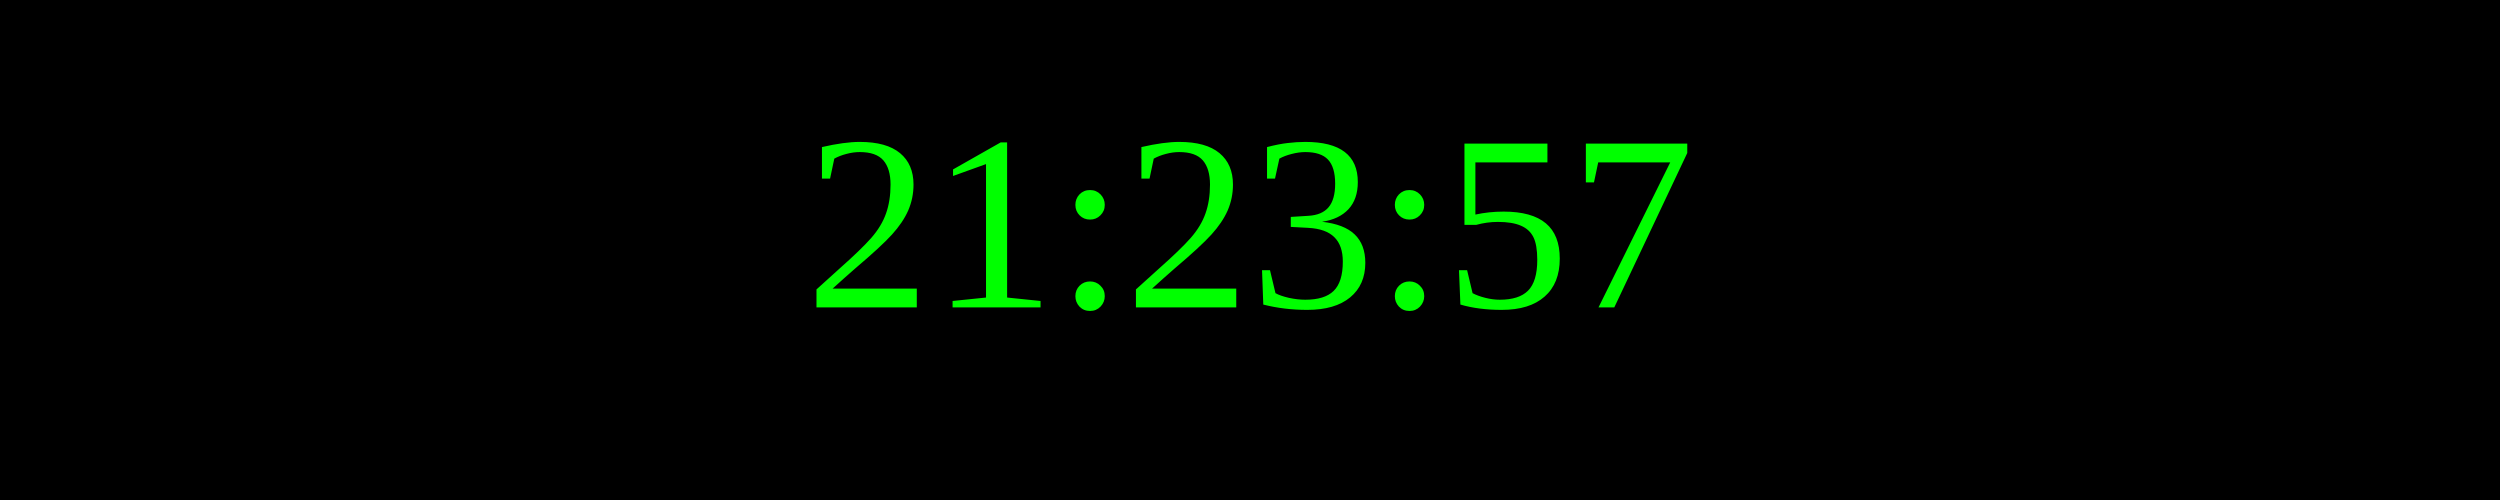
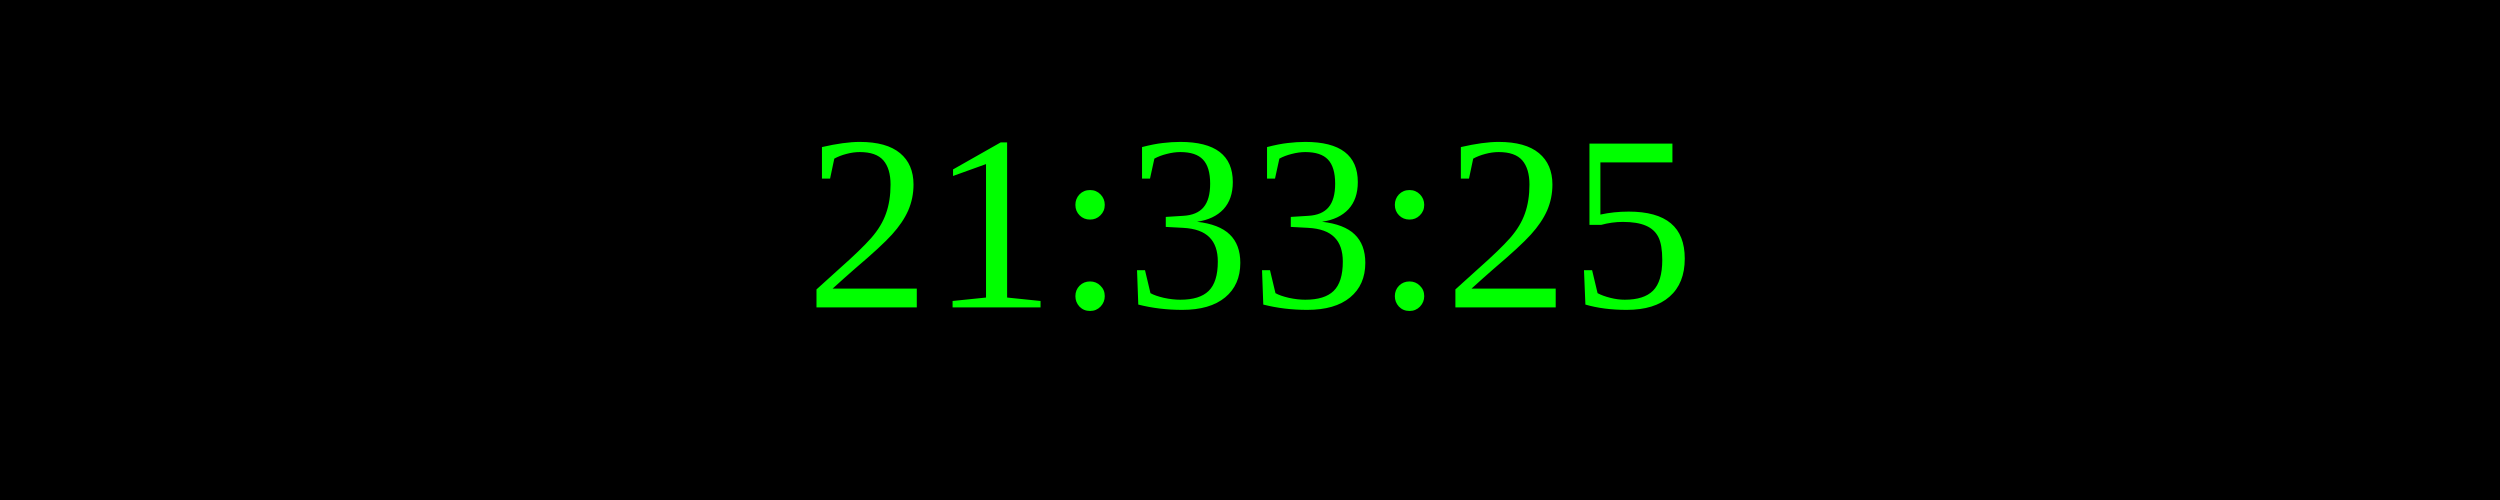
<svg xmlns="http://www.w3.org/2000/svg" width="250" height="50">
  <rect width="100%" height="100%" fill="black" />
  <text x="50%" y="50%" font-size="25" fill="lime" text-anchor="middle" dominant-baseline="middle">
- 21:23:57
+ 21:33:25
</text>
</svg>
